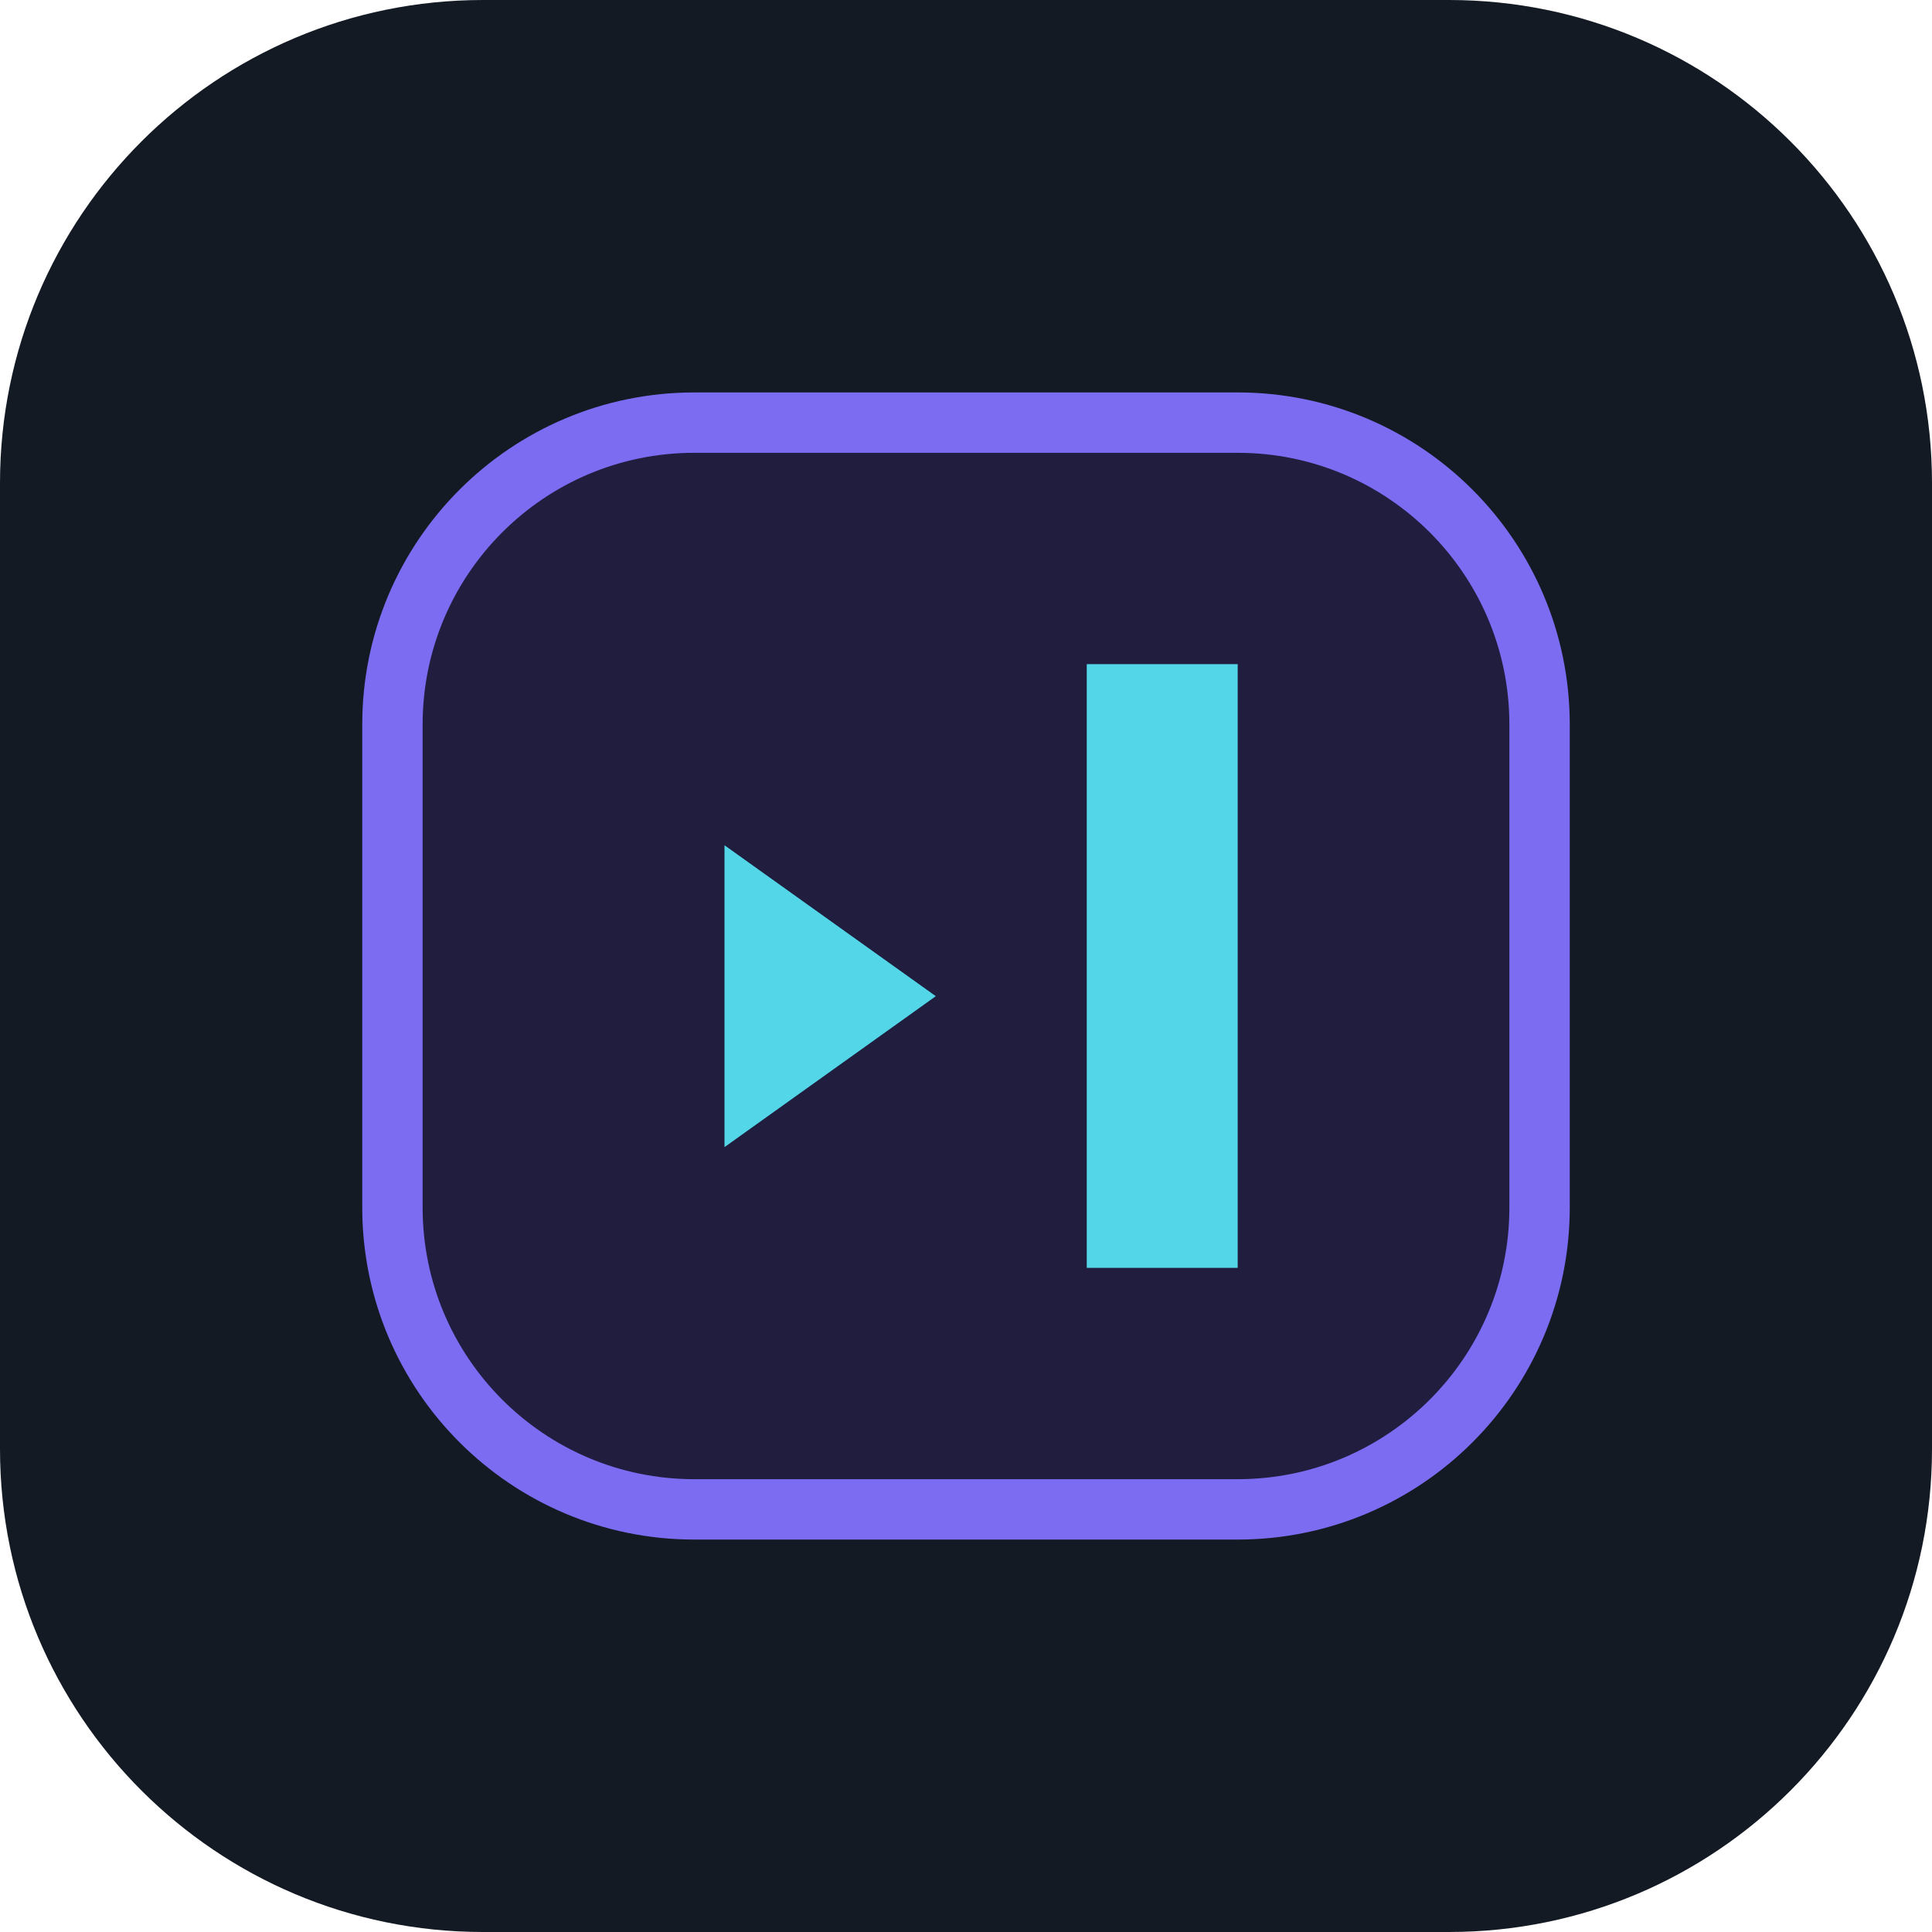
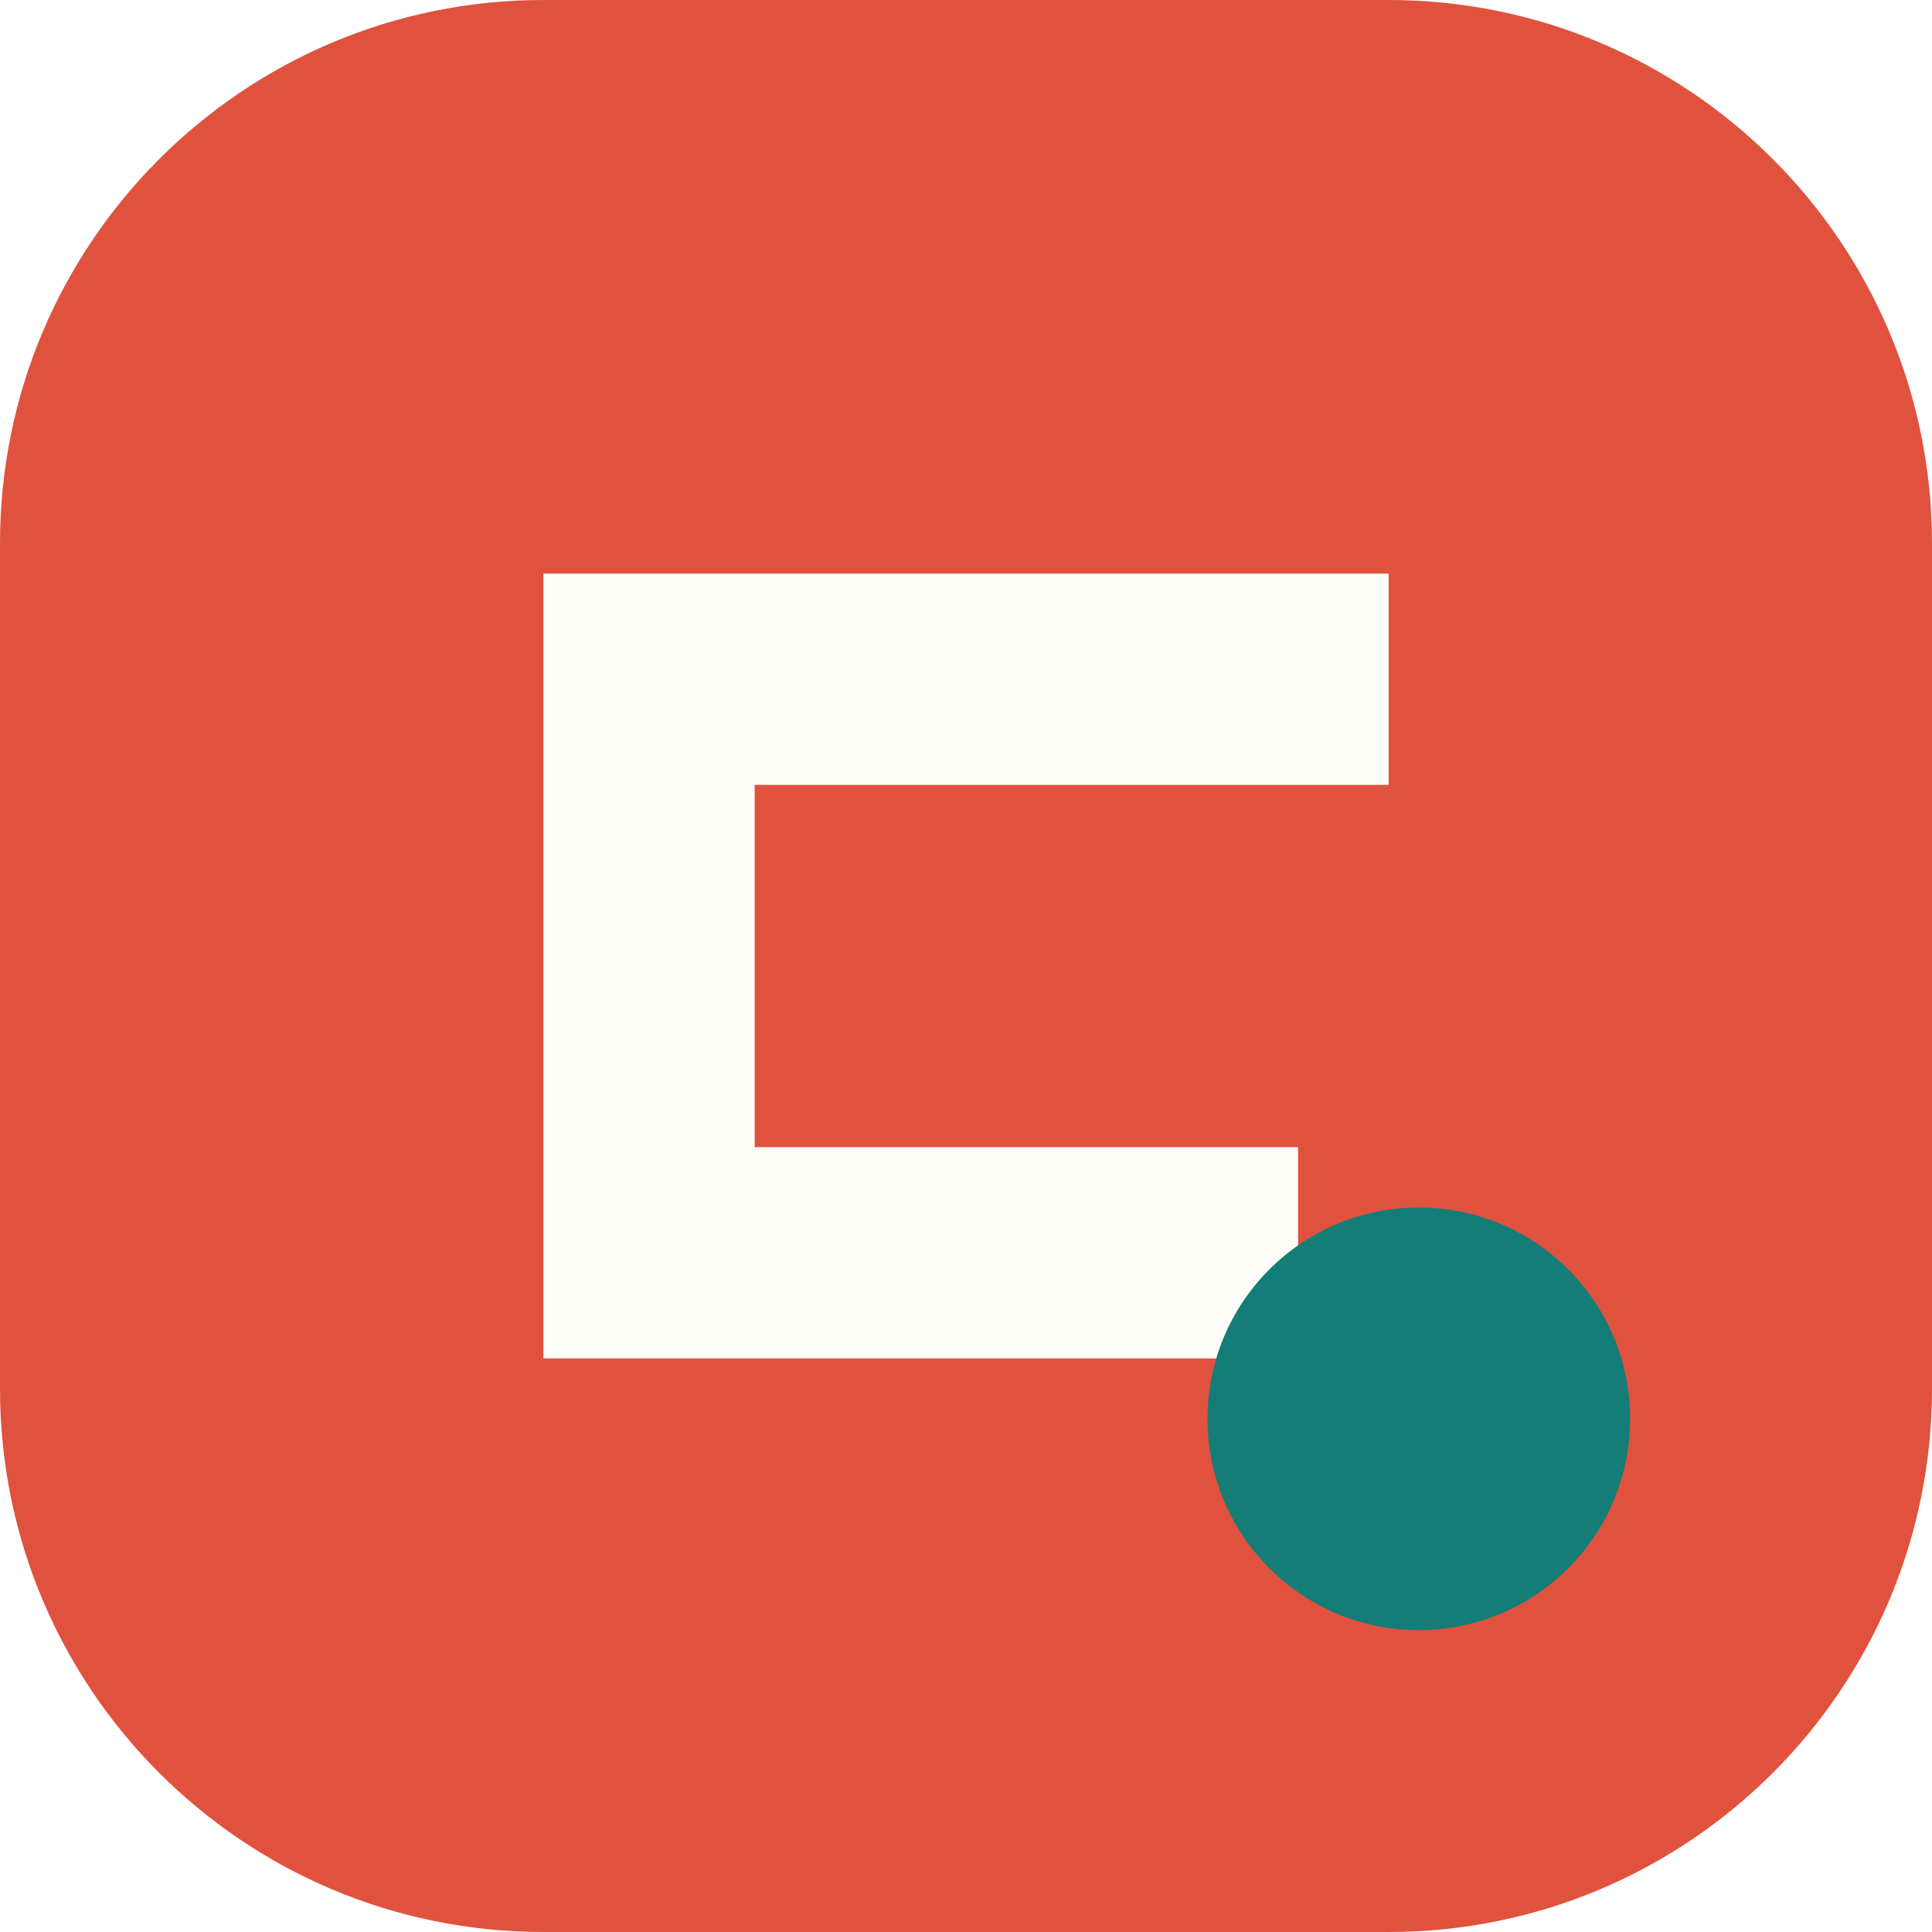
<svg xmlns="http://www.w3.org/2000/svg" viewBox="0 0 64 64">
-   <rect width="64" height="64" rx="16" fill="#131a24" />
-   <rect x="13" y="14" width="38" height="36" rx="10" fill="#201d3f" stroke="#7c6cf2" stroke-width="2" />
-   <path d="M24 38V28l7 5-7 5Zm12 4V22h5v20h-5Z" fill="#53d7e8" />
+   <rect width="64" height="64" rx="18" fill="#e0523d" />
+   <path d="M18 19h28v7H25v12h18v7H18V19Z" fill="#fffdf8" />
+   <circle cx="47" cy="47" r="7" fill="#147d78" />
</svg>
